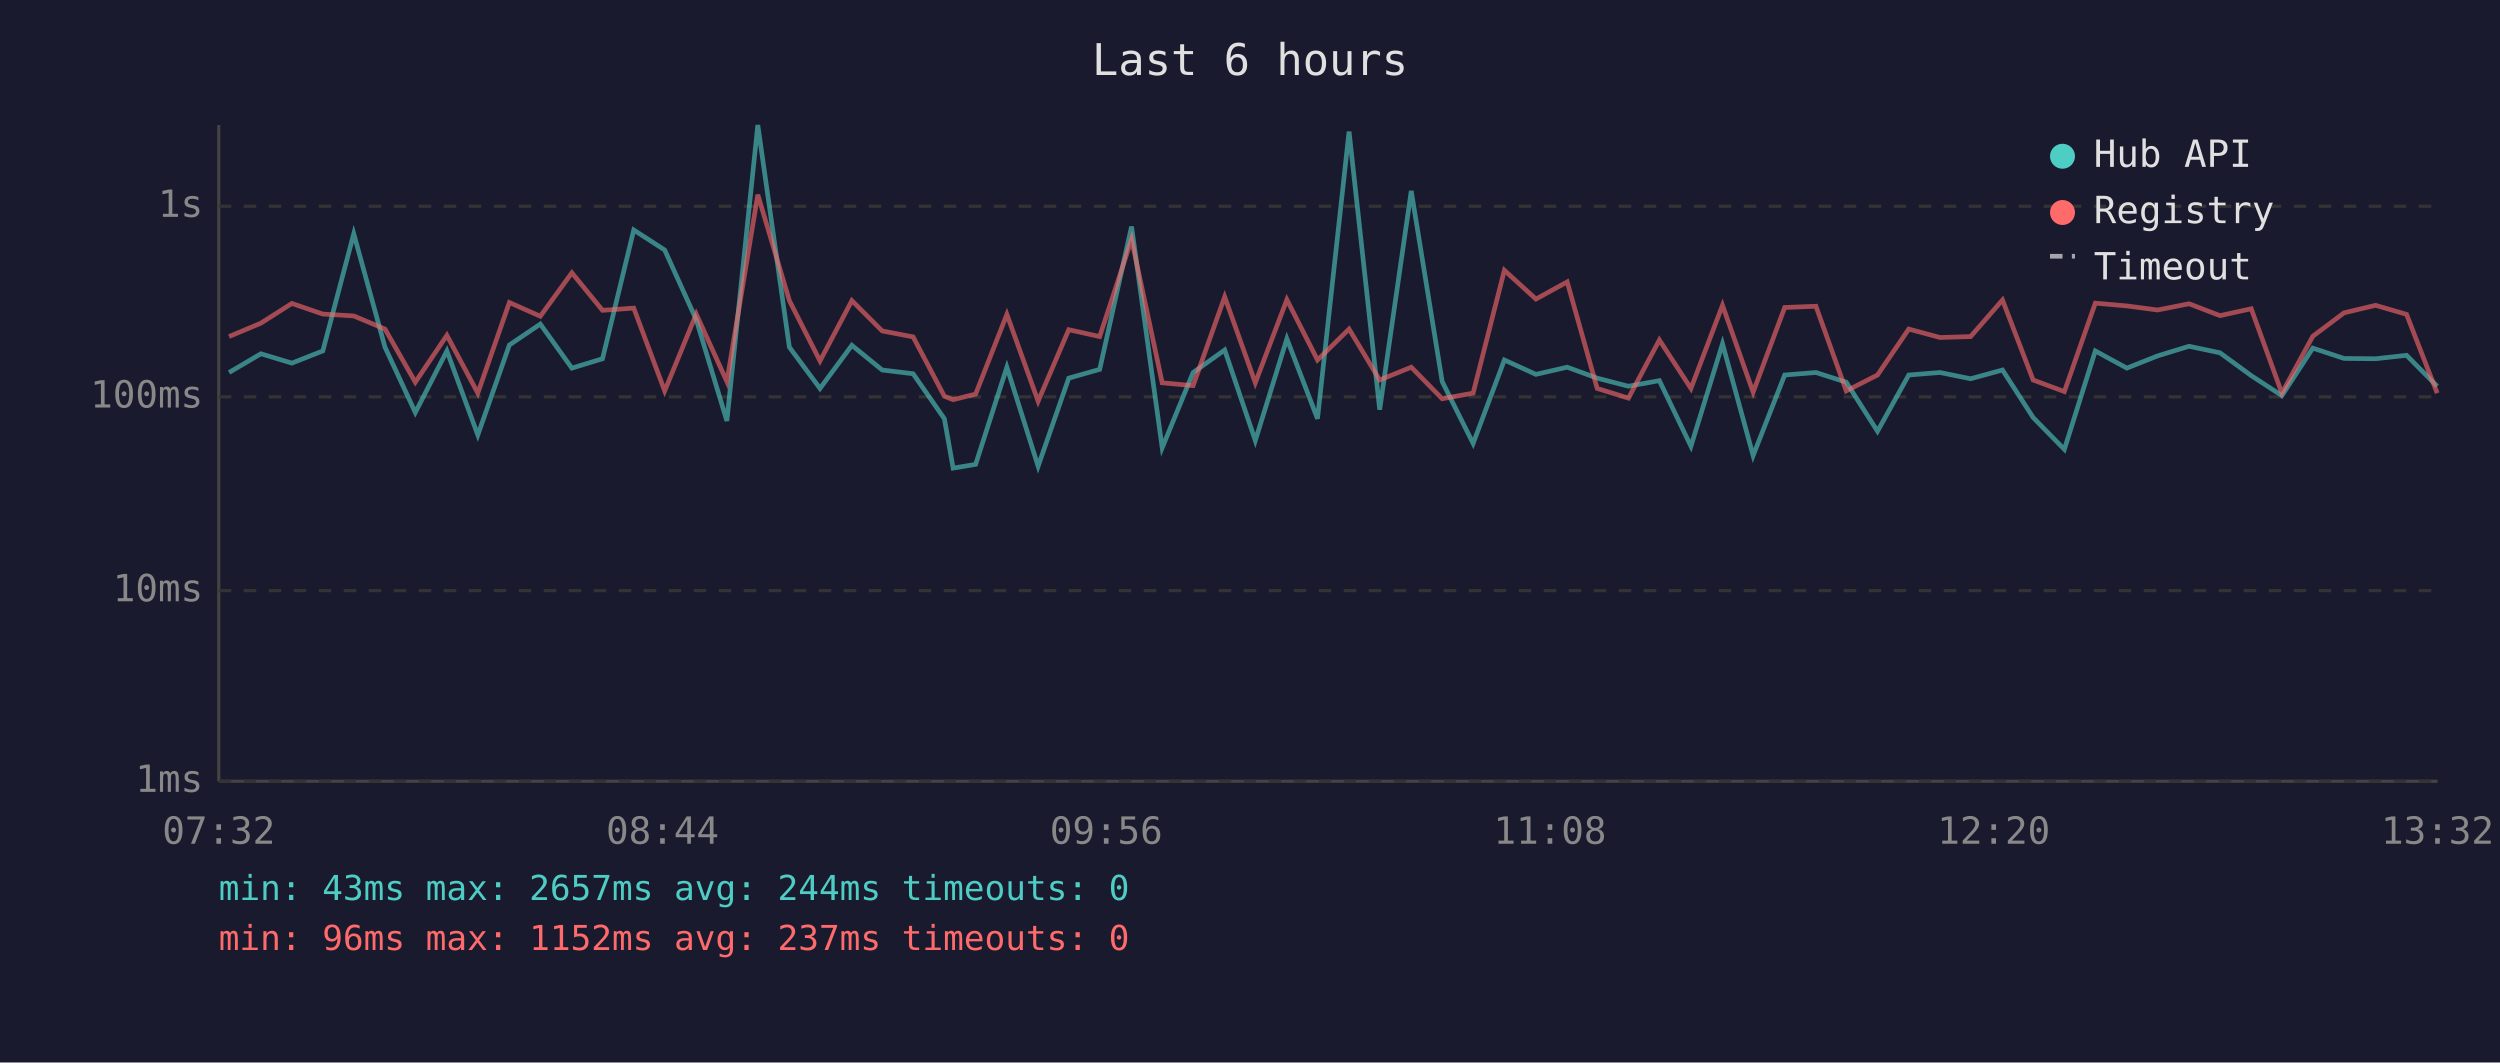
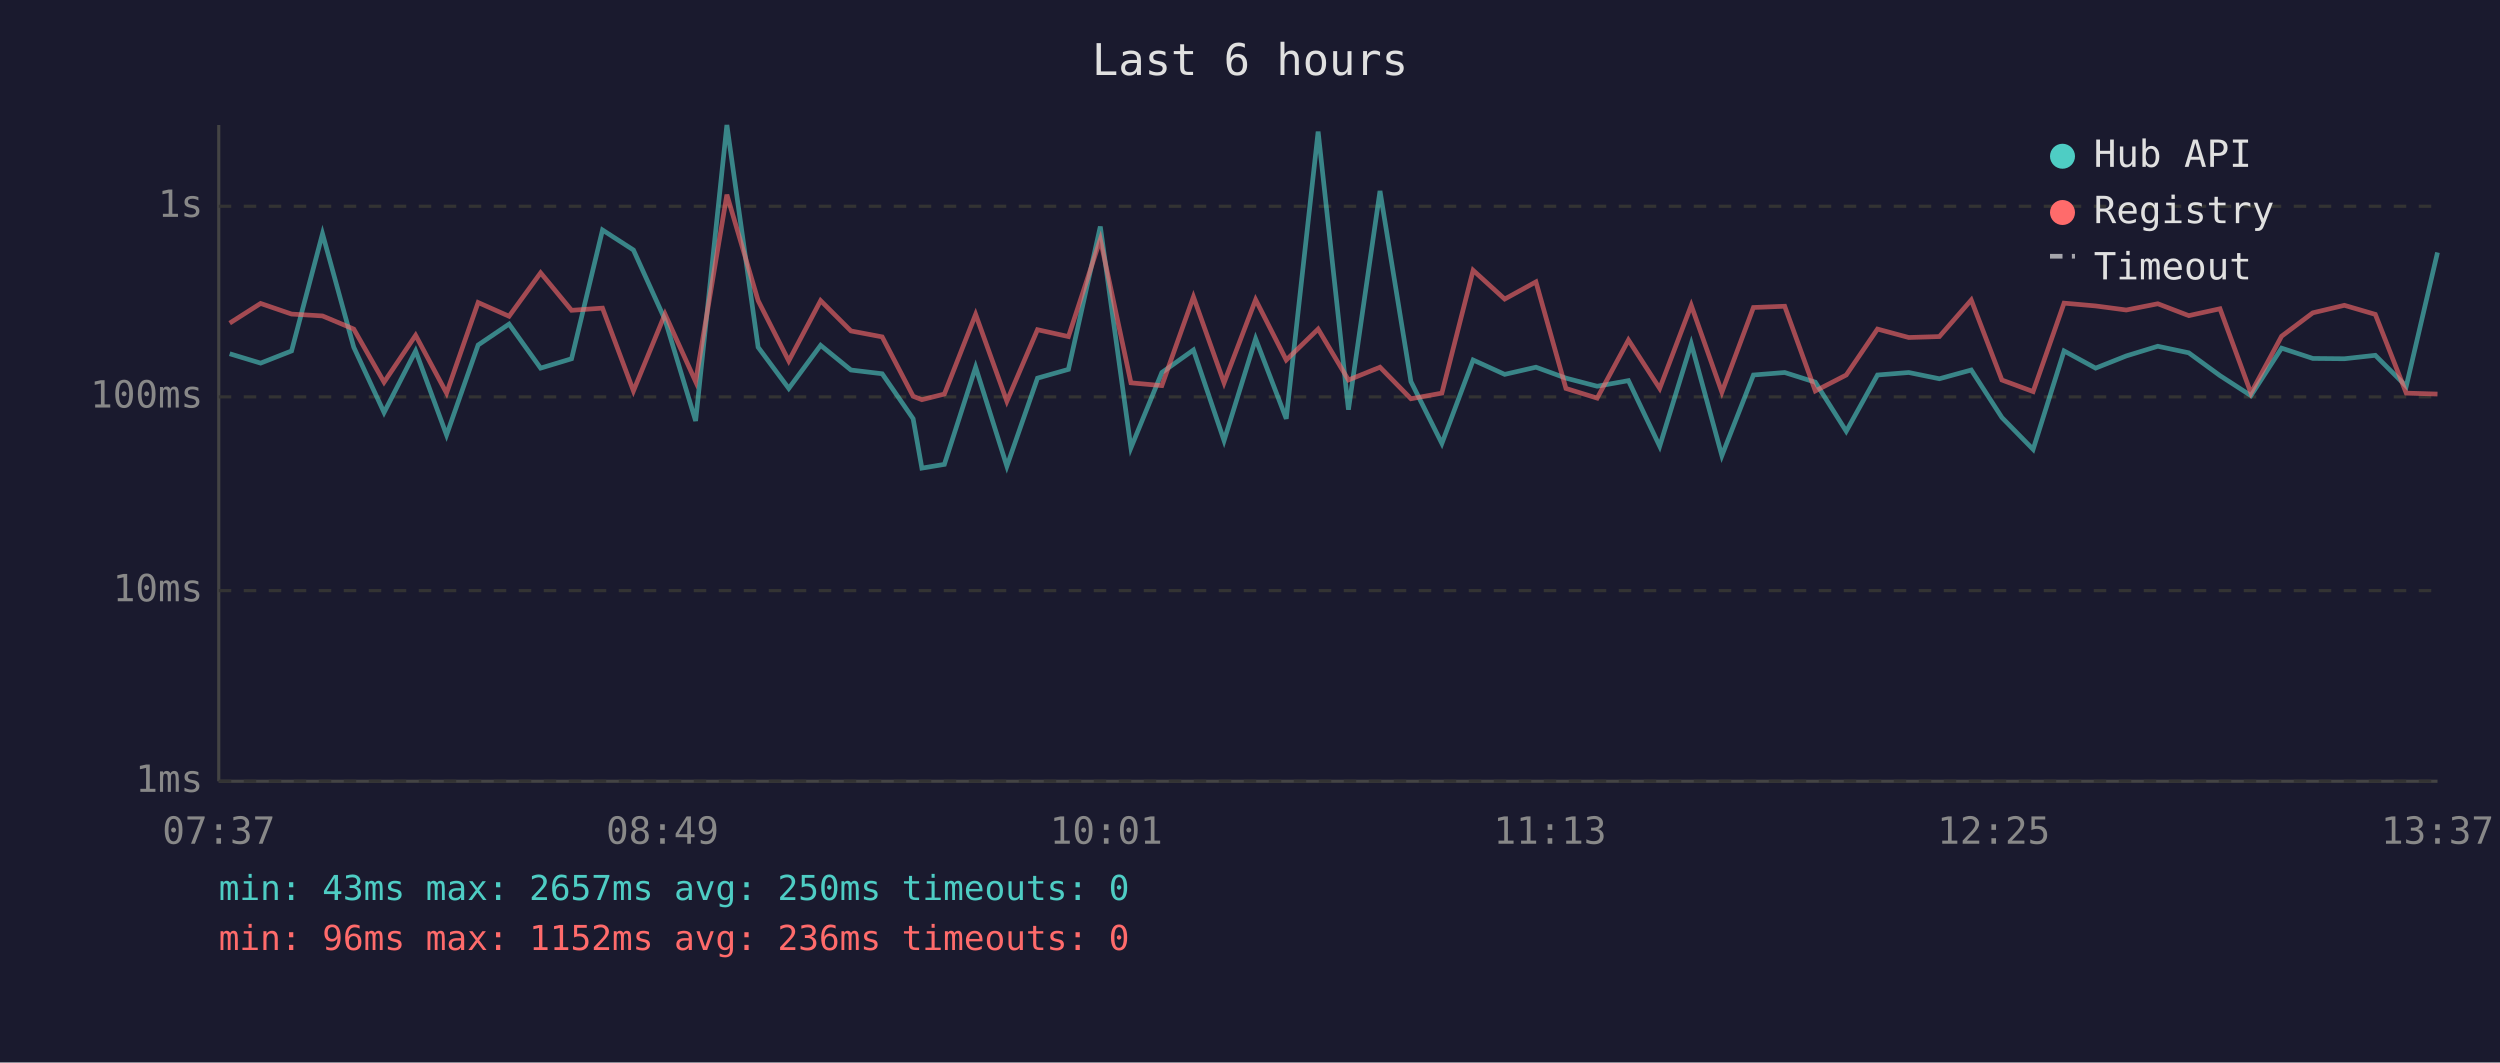
<svg xmlns="http://www.w3.org/2000/svg" viewBox="0 0 800 340" font-family="monospace" font-size="12">
  <rect width="800" height="340" fill="#1a1a2e" />
  <text x="400" y="24" fill="#e0e0e0" font-size="14" text-anchor="middle">Last 6 hours</text>
  <line x1="70" y1="40" x2="70" y2="250" stroke="#444" stroke-width="1" />
  <line x1="70" y1="250" x2="780" y2="250" stroke="#444" stroke-width="1" />
  <line x1="70" y1="250" x2="780" y2="250" stroke="#333" stroke-width="1" stroke-dasharray="4" />
  <text x="65" y="250" fill="#888" text-anchor="end" dominant-baseline="middle">1ms</text>
  <line x1="70" y1="189" x2="780" y2="189" stroke="#333" stroke-width="1" stroke-dasharray="4" />
  <text x="65" y="189" fill="#888" text-anchor="end" dominant-baseline="middle">10ms</text>
  <line x1="70" y1="127" x2="780" y2="127" stroke="#333" stroke-width="1" stroke-dasharray="4" />
  <text x="65" y="127" fill="#888" text-anchor="end" dominant-baseline="middle">100ms</text>
  <line x1="70" y1="66" x2="780" y2="66" stroke="#333" stroke-width="1" stroke-dasharray="4" />
  <text x="65" y="66" fill="#888" text-anchor="end" dominant-baseline="middle">1s</text>
-   <text x="70" y="270" fill="#888" text-anchor="middle">07:32</text>
-   <text x="212" y="270" fill="#888" text-anchor="middle">08:44</text>
-   <text x="354" y="270" fill="#888" text-anchor="middle">09:56</text>
-   <text x="496" y="270" fill="#888" text-anchor="middle">11:08</text>
-   <text x="638" y="270" fill="#888" text-anchor="middle">12:20</text>
-   <text x="780" y="270" fill="#888" text-anchor="middle">13:32</text>
-   <polyline points="73.3,119.2 83.5,113.2 93.4,116.2 103.3,112.3 113.2,74.8 123.2,111.1 132.9,132.0 143.0,112.3 152.9,139.2 163.0,110.4 172.9,103.7 183.0,117.8 192.8,114.8 202.8,73.6 212.7,80.0 222.8,102.3 232.6,134.7 242.5,40.0 252.6,111.1 262.4,124.3 272.6,110.5 282.3,118.4 292.2,119.6 302.2,134.0 305.0,149.8 312.2,148.6 322.2,117.5 332.2,149.2 342.0,121.0 351.9,118.2 362.1,72.5 371.9,143.3 381.8,119.2 391.9,112.0 401.7,141.0 411.8,108.4 421.6,134.0 431.7,42.1 441.5,131.1 451.6,61.1 461.5,122.1 471.4,141.9 481.4,115.2 491.5,119.8 501.5,117.5 511.1,121.0 521.1,123.6 531.0,121.8 541.1,142.8 551.2,110.0 561.0,145.8 571.1,120.0 581.1,119.2 590.8,122.3 600.8,138.0 610.8,120.0 620.8,119.2 630.6,121.2 640.8,118.4 650.6,133.6 660.6,143.8 670.5,112.3 680.6,117.8 690.4,113.9 700.5,110.8 710.4,112.9 720.4,120.2 730.2,126.6 740.1,111.4 750.1,114.7 760.2,114.8 770.1,113.7 779.9,123.6" fill="none" stroke="#4ecdc4" stroke-width="1.5" opacity="0.6" />
-   <polyline points="73.3,107.7 83.5,103.4 93.4,97.1 103.3,100.5 113.2,101.1 123.2,105.3 132.9,122.3 143.0,107.3 152.9,125.8 163.0,96.8 172.9,101.2 183.0,87.3 192.8,99.3 202.8,98.6 212.7,125.1 222.8,100.5 232.6,122.1 242.5,62.3 252.6,96.2 262.4,115.5 272.6,96.2 282.3,105.9 292.2,107.8 302.2,126.8 305.0,127.9 312.2,126.1 322.2,100.6 332.2,128.4 342.0,105.5 351.9,107.7 362.1,76.6 371.9,122.5 381.8,123.4 391.9,95.0 401.7,122.5 411.8,95.9 421.6,115.2 431.7,105.3 441.5,121.6 451.6,117.5 461.5,127.6 471.4,125.8 481.4,86.5 491.5,95.7 501.5,90.2 511.1,124.3 521.1,127.4 531.0,108.8 541.1,124.3 551.2,97.7 561.0,125.5 571.1,98.4 581.1,98.0 590.8,125.1 600.8,120.0 610.8,105.3 620.8,108.0 630.6,107.7 640.8,96.0 650.6,121.6 660.6,125.3 670.5,97.0 680.6,97.9 690.4,99.2 700.5,97.2 710.4,101.0 720.4,98.8 730.2,125.8 740.1,107.6 750.1,100.1 760.2,97.7 770.1,100.6 779.9,125.8" fill="none" stroke="#ff6b6b" stroke-width="1.5" opacity="0.6" />
+   <text x="70" y="270" fill="#888" text-anchor="middle">07:37</text>
+   <text x="212" y="270" fill="#888" text-anchor="middle">08:49</text>
+   <text x="354" y="270" fill="#888" text-anchor="middle">10:01</text>
+   <text x="496" y="270" fill="#888" text-anchor="middle">11:13</text>
+   <text x="638" y="270" fill="#888" text-anchor="middle">12:25</text>
+   <text x="780" y="270" fill="#888" text-anchor="middle">13:37</text>
+   <polyline points="73.5,113.2 83.4,116.2 93.3,112.3 103.2,74.8 113.2,111.1 122.9,132.0 133.0,112.3 142.9,139.2 153.0,110.4 162.9,103.7 173.0,117.8 182.9,114.8 192.8,73.6 202.7,80.0 212.8,102.3 222.6,134.7 232.6,40.0 242.6,111.1 252.4,124.3 262.6,110.5 272.3,118.4 282.3,119.6 292.2,134.0 295.0,149.8 302.2,148.6 312.2,117.5 322.2,149.2 332.0,121.0 341.9,118.2 352.1,72.5 361.9,143.3 371.8,119.2 381.9,112.0 391.7,141.0 401.8,108.4 411.6,134.0 421.8,42.1 431.5,131.1 441.6,61.1 451.5,122.1 461.4,141.9 471.4,115.2 481.5,119.8 491.5,117.5 501.1,121.0 511.1,123.6 521.1,121.8 531.1,142.8 541.2,110.0 551.0,145.8 561.1,120.0 571.1,119.2 580.9,122.3 590.8,138.0 600.8,120.0 610.8,119.2 620.6,121.2 630.8,118.4 640.6,133.6 650.6,143.8 660.5,112.3 670.6,117.8 680.4,113.9 690.5,110.8 700.4,112.9 710.4,120.2 720.3,126.6 730.1,111.4 740.1,114.7 750.2,114.8 760.1,113.7 770.0,123.6 780.0,80.8" fill="none" stroke="#4ecdc4" stroke-width="1.5" opacity="0.6" />
+   <polyline points="73.5,103.4 83.4,97.1 93.3,100.5 103.2,101.1 113.2,105.3 122.9,122.3 133.0,107.3 142.9,125.8 153.0,96.8 162.9,101.2 173.0,87.3 182.9,99.3 192.8,98.6 202.7,125.1 212.8,100.5 222.6,122.1 232.6,62.3 242.6,96.2 252.4,115.5 262.6,96.2 272.3,105.9 282.3,107.8 292.2,126.8 295.0,127.9 302.2,126.1 312.2,100.6 322.2,128.4 332.0,105.5 341.9,107.7 352.1,76.6 361.9,122.5 371.8,123.4 381.9,95.0 391.7,122.5 401.8,95.9 411.6,115.2 421.8,105.3 431.5,121.6 441.6,117.5 451.5,127.6 461.4,125.8 471.4,86.5 481.5,95.7 491.5,90.2 501.1,124.3 511.1,127.4 521.1,108.8 531.1,124.3 541.2,97.7 551.0,125.5 561.1,98.4 571.1,98.0 580.9,125.1 590.8,120.0 600.8,105.3 610.8,108.0 620.6,107.7 630.8,96.0 640.6,121.6 650.6,125.3 660.5,97.0 670.6,97.9 680.4,99.2 690.5,97.2 700.4,101.0 710.4,98.8 720.3,125.8 730.1,107.6 740.1,100.1 750.2,97.7 760.1,100.6 770.0,125.8 780.0,126.1" fill="none" stroke="#ff6b6b" stroke-width="1.5" opacity="0.6" />
  <circle cx="660" cy="50" r="4" fill="#4ecdc4" />
  <text x="670" y="50" fill="#e0e0e0" dominant-baseline="middle">Hub API</text>
  <circle cx="660" cy="68" r="4" fill="#ff6b6b" />
  <text x="670" y="68" fill="#e0e0e0" dominant-baseline="middle">Registry</text>
  <line x1="656" y1="82" x2="664" y2="82" stroke="#e0e0e0" stroke-width="1.5" stroke-dasharray="4,3" opacity="0.7" />
  <text x="670" y="86" fill="#e0e0e0" dominant-baseline="middle">Timeout</text>
-   <text x="70" y="288" fill="#4ecdc4" font-size="11">min: 43ms  max: 2657ms  avg: 244ms  timeouts: 0</text>
-   <text x="70" y="304" fill="#ff6b6b" font-size="11">min: 96ms  max: 1152ms  avg: 237ms  timeouts: 0</text>
+   <text x="70" y="288" fill="#4ecdc4" font-size="11">min: 43ms  max: 2657ms  avg: 250ms  timeouts: 0</text>
+   <text x="70" y="304" fill="#ff6b6b" font-size="11">min: 96ms  max: 1152ms  avg: 236ms  timeouts: 0</text>
</svg>
